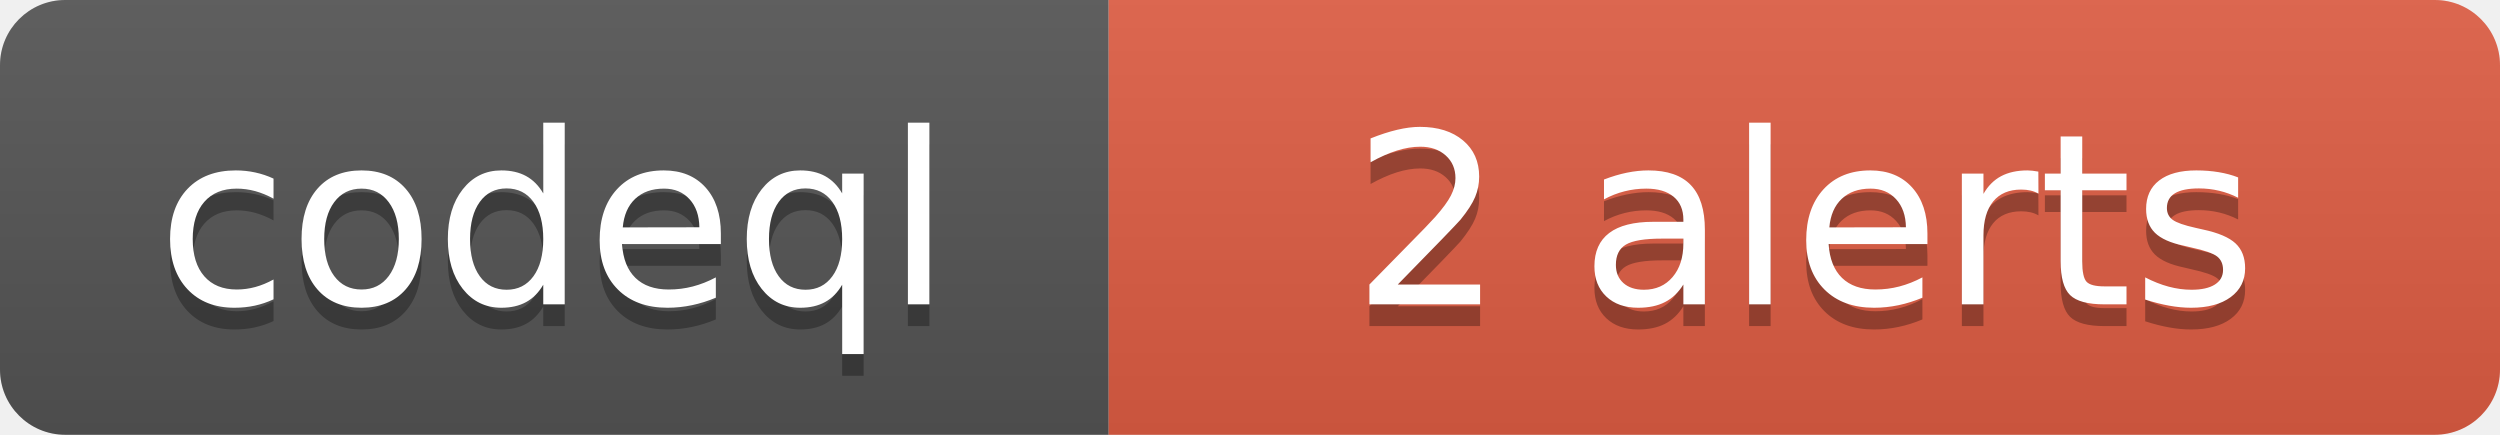
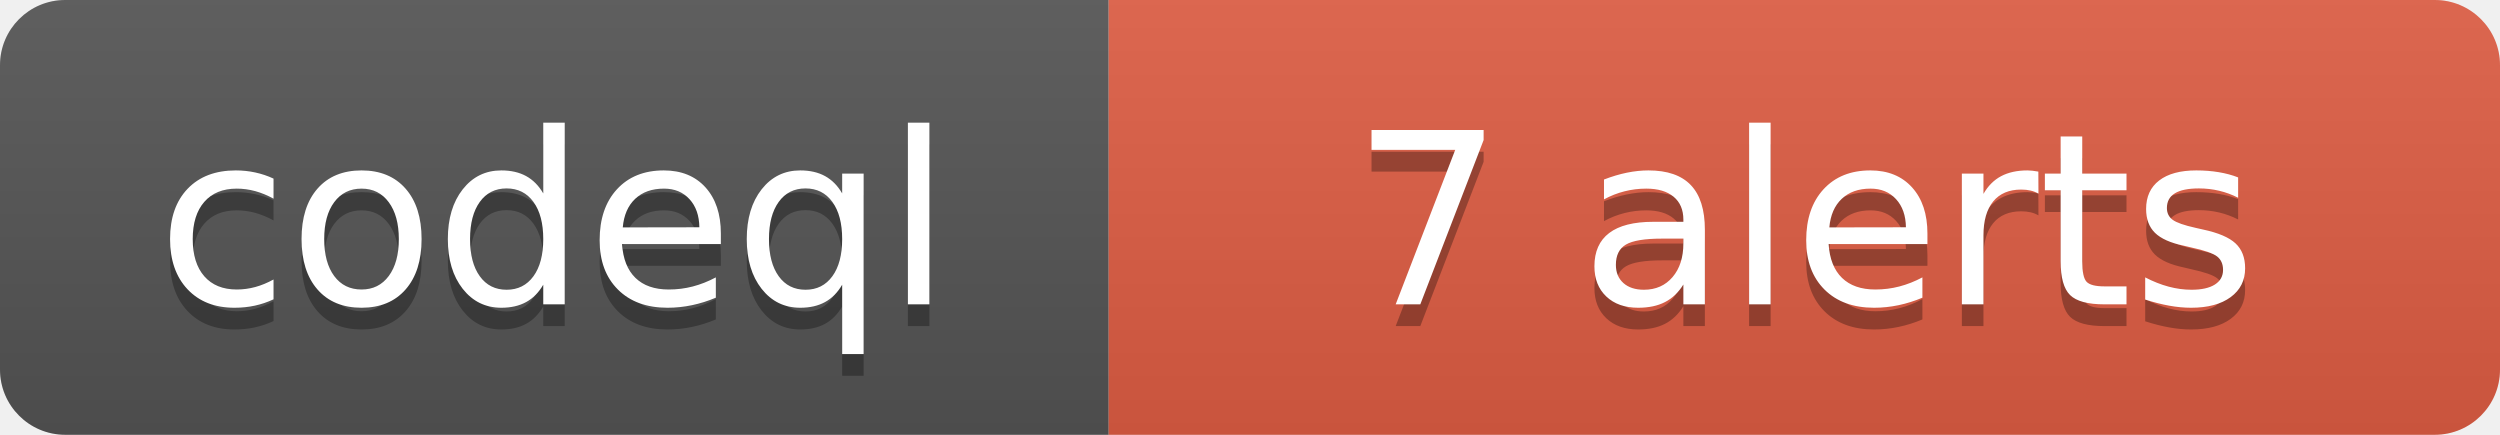
- <svg xmlns="http://www.w3.org/2000/svg" width="115" height="20" role="img" aria-label="codeql: 2 alerts">
+ <svg xmlns="http://www.w3.org/2000/svg" width="115" height="20" role="img" aria-label="codeql: 7 alerts">
  <linearGradient id="s" x2="0" y2="100%">
    <stop offset="0" stop-color="#bbb" stop-opacity=".1" />
    <stop offset="1" stop-opacity=".1" />
  </linearGradient>
  <clipPath id="r">
    <rect width="115" height="20" rx="3" fill="#fff" />
  </clipPath>
  <g clip-path="url(#r)">
    <rect width="51" height="20" fill="#555" />
    <rect x="51" width="64" height="20" fill="#e05d44" />
    <rect width="115" height="20" fill="url(#s)" />
  </g>
  <g fill="#fff" text-anchor="middle" font-family="Verdana,Geneva,DejaVu Sans,sans-serif" text-rendering="geometricPrecision" font-size="110">
    <text aria-hidden="true" x="255" y="150" fill="#010101" fill-opacity=".3" transform="scale(.1)" textLength="390">codeql</text>
    <text x="255" y="140" transform="scale(.1)" textLength="390">codeql</text>
-     <text aria-hidden="true" x="830" y="150" fill="#010101" fill-opacity=".3" transform="scale(.1)" textLength="520">2 alerts</text>
-     <text x="830" y="140" transform="scale(.1)" textLength="520">2 alerts</text>
+     <text aria-hidden="true" x="830" y="150" fill="#010101" fill-opacity=".3" transform="scale(.1)" textLength="520">7 alerts</text>
+     <text x="830" y="140" transform="scale(.1)" textLength="520">7 alerts</text>
  </g>
</svg>
